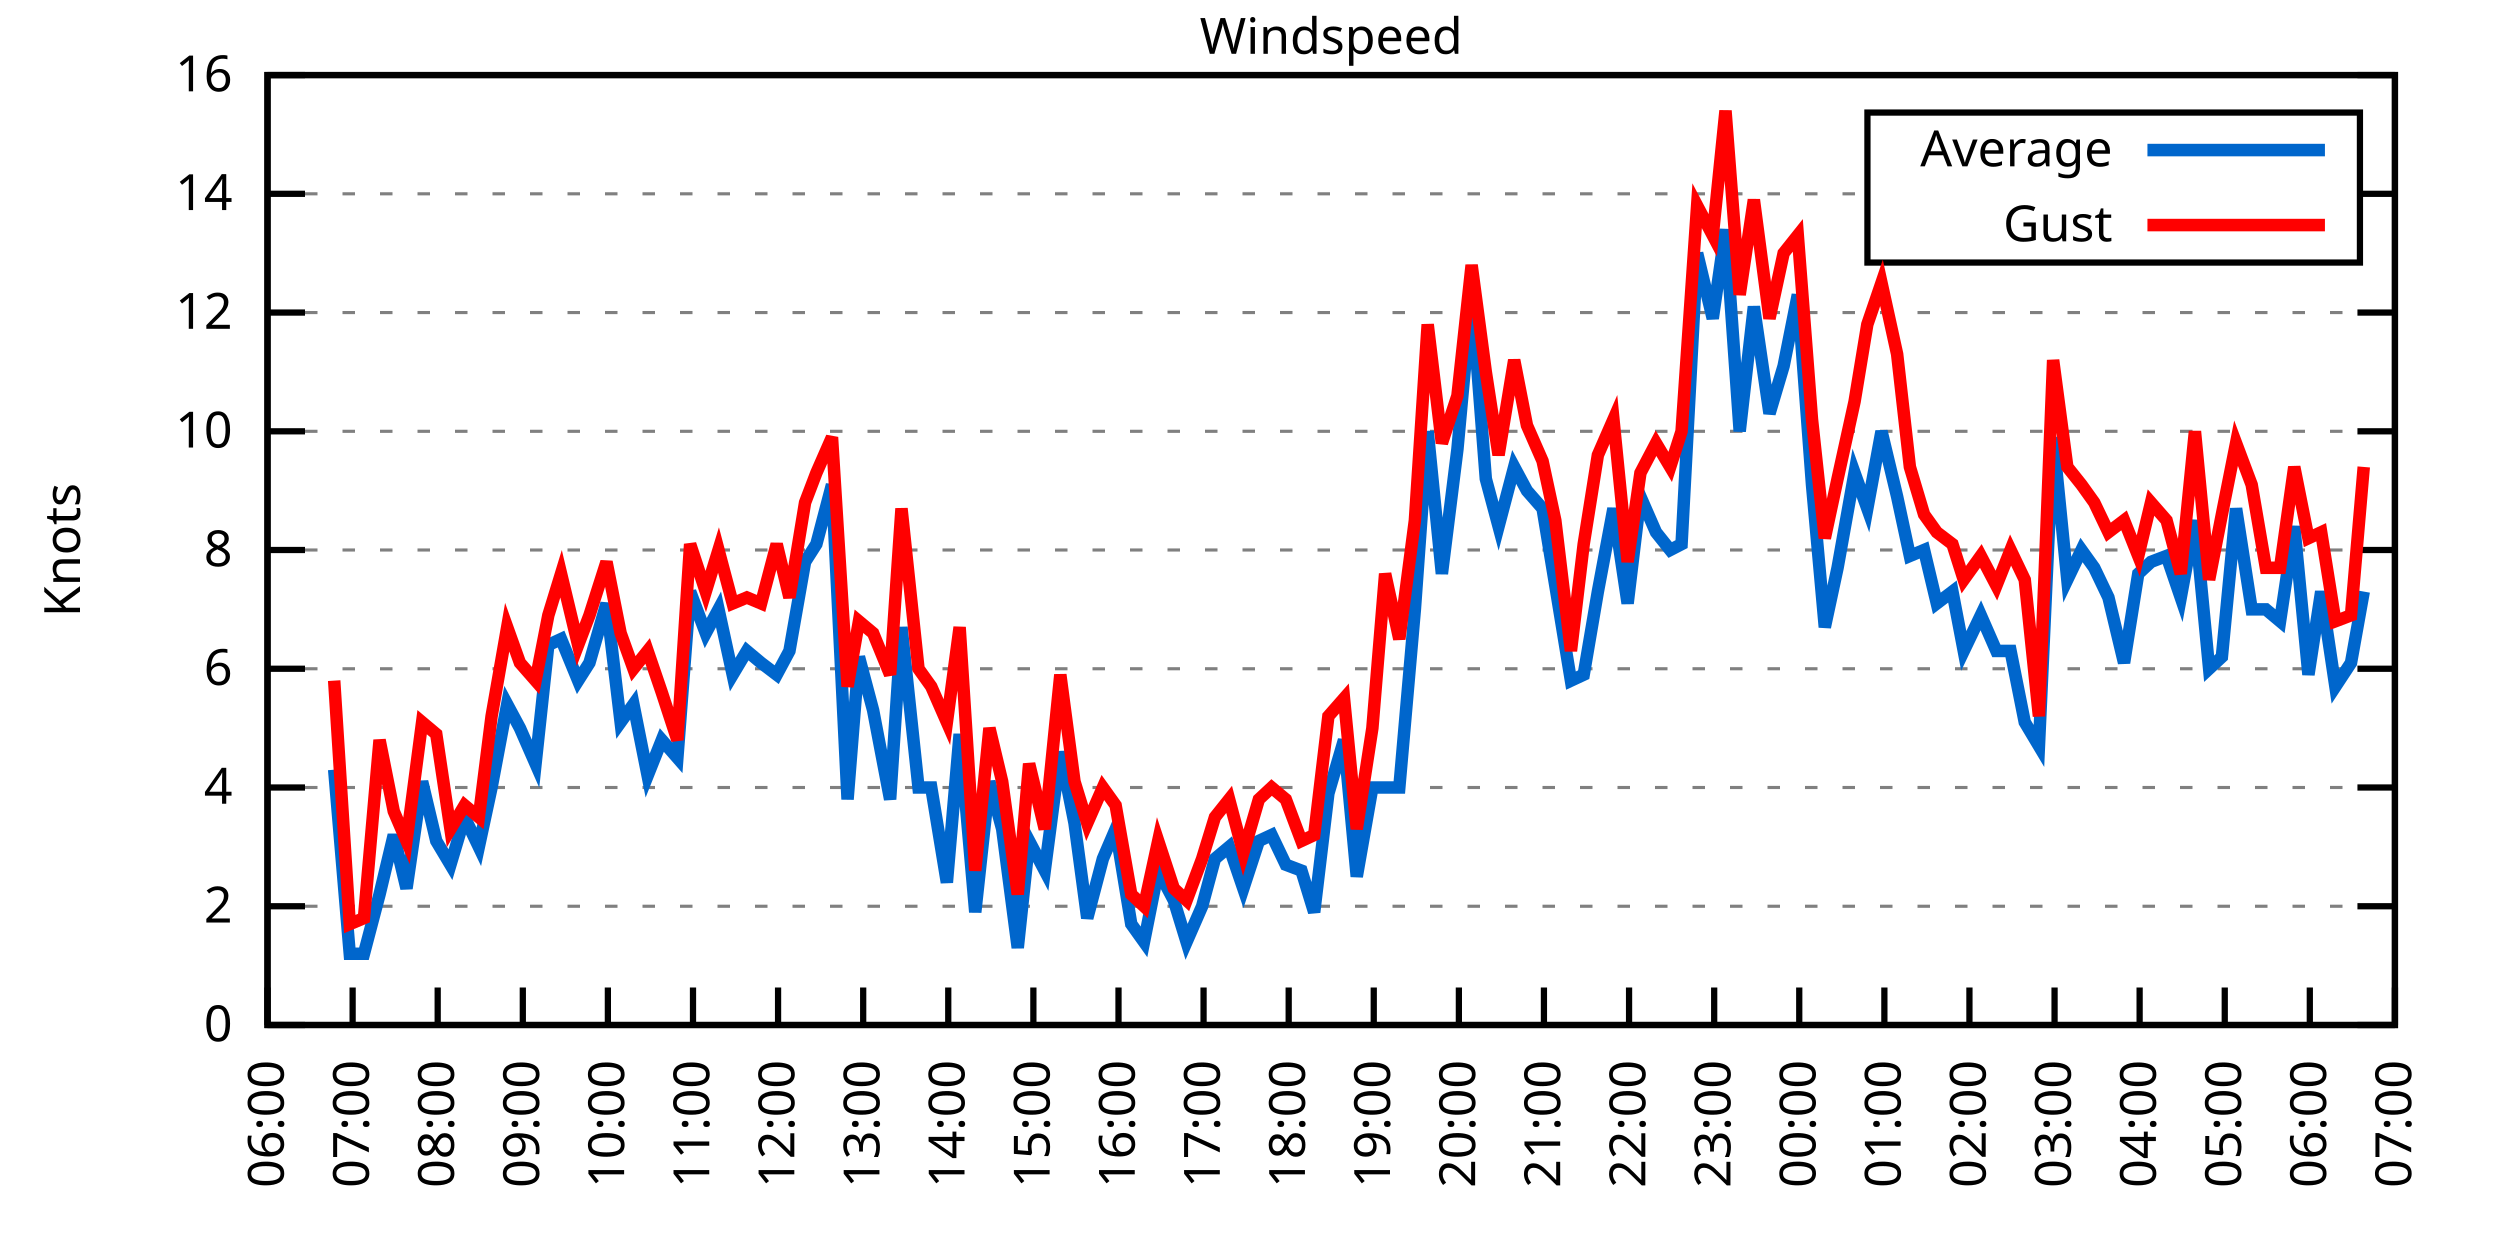
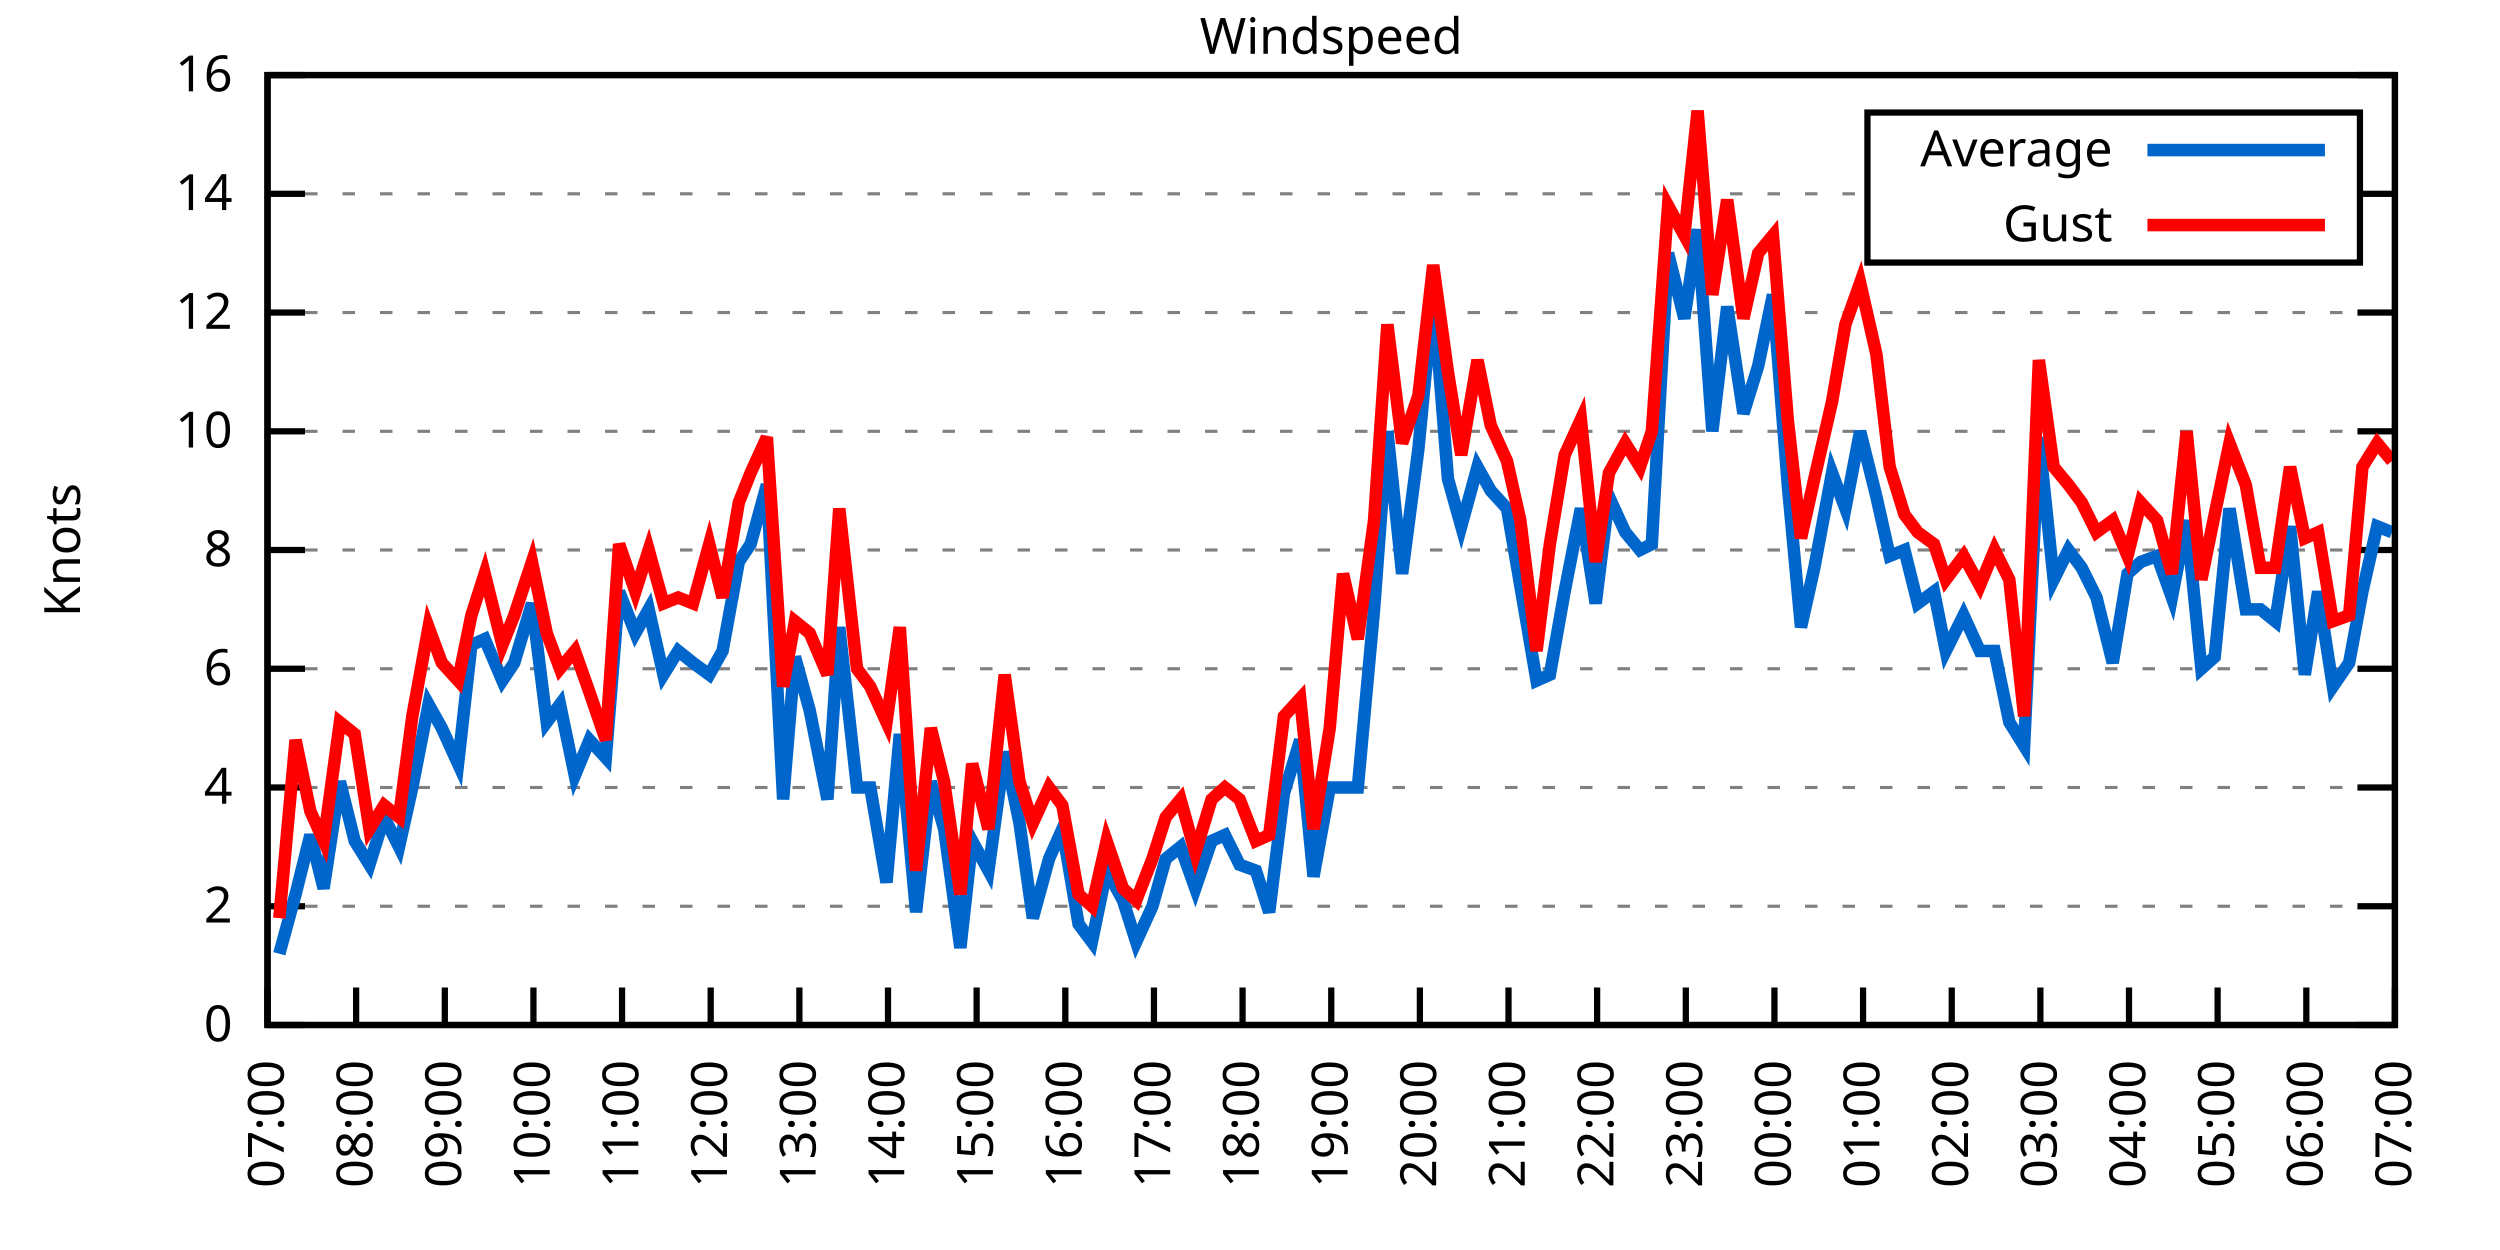
<svg xmlns="http://www.w3.org/2000/svg" xmlns:xlink="http://www.w3.org/1999/xlink" width="400" height="200" viewBox="0 0 400 200">
  <g id="gnuplot_canvas">
    <rect x="0" y="0" width="400" height="200" fill="none" />
    <defs>
      <circle id="gpDot" r="0.5" stroke-width="0.5" stroke="currentColor" />
      <path id="gpPt0" stroke-width="0.333" stroke="currentColor" d="M-1,0 h2 M0,-1 v2" />
      <path id="gpPt1" stroke-width="0.333" stroke="currentColor" d="M-1,-1 L1,1 M1,-1 L-1,1" />
      <path id="gpPt2" stroke-width="0.333" stroke="currentColor" d="M-1,0 L1,0 M0,-1 L0,1 M-1,-1 L1,1 M-1,1 L1,-1" />
      <rect id="gpPt3" stroke-width="0.333" stroke="currentColor" x="-1" y="-1" width="2" height="2" />
      <rect id="gpPt4" stroke-width="0.333" stroke="currentColor" fill="currentColor" x="-1" y="-1" width="2" height="2" />
      <circle id="gpPt5" stroke-width="0.333" stroke="currentColor" cx="0" cy="0" r="1" />
      <use xlink:href="#gpPt5" id="gpPt6" fill="currentColor" stroke="none" />
      <path id="gpPt7" stroke-width="0.333" stroke="currentColor" d="M0,-1.33 L-1.33,0.67 L1.33,0.67 z" />
      <use xlink:href="#gpPt7" id="gpPt8" fill="currentColor" stroke="none" />
      <use xlink:href="#gpPt7" id="gpPt9" stroke="currentColor" transform="rotate(180)" />
      <use xlink:href="#gpPt9" id="gpPt10" fill="currentColor" stroke="none" />
      <use xlink:href="#gpPt3" id="gpPt11" stroke="currentColor" transform="rotate(45)" />
      <use xlink:href="#gpPt11" id="gpPt12" fill="currentColor" stroke="none" />
      <path id="gpPt13" stroke-width="0.333" stroke="currentColor" d="M0,1.330 L1.265,0.411 L0.782,-1.067 L-0.782,-1.076 L-1.265,0.411 z" />
      <use xlink:href="#gpPt13" id="gpPt14" fill="currentColor" stroke="none" />
      <filter id="textbox" filterUnits="objectBoundingBox" x="0" y="0" height="1" width="1">
        <feFlood flood-color="white" flood-opacity="1" result="bgnd" />
        <feComposite in="SourceGraphic" in2="bgnd" operator="atop" />
      </filter>
      <filter id="greybox" filterUnits="objectBoundingBox" x="0" y="0" height="1" width="1">
        <feFlood flood-color="lightgrey" flood-opacity="1" result="grey" />
        <feComposite in="SourceGraphic" in2="grey" operator="atop" />
      </filter>
    </defs>
    <g fill="none" color="white" stroke="currentColor" stroke-width="1.00" stroke-linecap="butt" stroke-linejoin="miter">
</g>
    <g fill="none" color="black" stroke="currentColor" stroke-width="1.00" stroke-linecap="butt" stroke-linejoin="miter">
      <g stroke="none" shape-rendering="crispEdges">
        <polygon fill="rgb(255, 255, 255)" points="42.80,164.00 383.18,164.00 383.18,12.02 42.80,12.02 " />
      </g>
    </g>
    <g fill="none" color="black" stroke="currentColor" stroke-width="1.00" stroke-linecap="butt" stroke-linejoin="miter">
</g>
    <g fill="none" color="black" stroke="black" stroke-width="0.50" stroke-linecap="butt" stroke-linejoin="miter">
</g>
    <g fill="none" color="gray" stroke="currentColor" stroke-width="0.50" stroke-linecap="butt" stroke-linejoin="miter">
      <path stroke="gray" stroke-dasharray="2,4" class="gridline" d="M42.80,164.00 L383.19,164.00  " />
    </g>
    <g fill="none" color="gray" stroke="gray" stroke-width="1.00" stroke-linecap="butt" stroke-linejoin="miter">
</g>
    <g fill="none" color="black" stroke="currentColor" stroke-width="1.00" stroke-linecap="butt" stroke-linejoin="miter">
      <path stroke="black" d="M42.80,164.00 L48.80,164.00 M383.19,164.00 L377.19,164.00  " />
      <g transform="translate(37.20,166.60)" stroke="none" fill="black" font-family="Sans" font-size="8.00" text-anchor="end">
        <text>
          <tspan font-family="Sans"> 0</tspan>
        </text>
      </g>
    </g>
    <g fill="none" color="black" stroke="currentColor" stroke-width="1.00" stroke-linecap="butt" stroke-linejoin="miter">
</g>
    <g fill="none" color="black" stroke="black" stroke-width="0.50" stroke-linecap="butt" stroke-linejoin="miter">
</g>
    <g fill="none" color="gray" stroke="currentColor" stroke-width="0.50" stroke-linecap="butt" stroke-linejoin="miter">
      <path stroke="gray" stroke-dasharray="2,4" class="gridline" d="M42.80,145.00 L383.19,145.00  " />
    </g>
    <g fill="none" color="gray" stroke="gray" stroke-width="1.00" stroke-linecap="butt" stroke-linejoin="miter">
</g>
    <g fill="none" color="black" stroke="currentColor" stroke-width="1.00" stroke-linecap="butt" stroke-linejoin="miter">
      <path stroke="black" d="M42.80,145.00 L48.80,145.00 M383.19,145.00 L377.19,145.00  " />
      <g transform="translate(37.20,147.60)" stroke="none" fill="black" font-family="Sans" font-size="8.00" text-anchor="end">
        <text>
          <tspan font-family="Sans"> 2</tspan>
        </text>
      </g>
    </g>
    <g fill="none" color="black" stroke="currentColor" stroke-width="1.00" stroke-linecap="butt" stroke-linejoin="miter">
</g>
    <g fill="none" color="black" stroke="black" stroke-width="0.50" stroke-linecap="butt" stroke-linejoin="miter">
</g>
    <g fill="none" color="gray" stroke="currentColor" stroke-width="0.50" stroke-linecap="butt" stroke-linejoin="miter">
      <path stroke="gray" stroke-dasharray="2,4" class="gridline" d="M42.80,126.00 L383.19,126.00  " />
    </g>
    <g fill="none" color="gray" stroke="gray" stroke-width="1.00" stroke-linecap="butt" stroke-linejoin="miter">
</g>
    <g fill="none" color="black" stroke="currentColor" stroke-width="1.00" stroke-linecap="butt" stroke-linejoin="miter">
      <path stroke="black" d="M42.80,126.00 L48.80,126.00 M383.19,126.00 L377.19,126.00  " />
      <g transform="translate(37.20,128.60)" stroke="none" fill="black" font-family="Sans" font-size="8.00" text-anchor="end">
        <text>
          <tspan font-family="Sans"> 4</tspan>
        </text>
      </g>
    </g>
    <g fill="none" color="black" stroke="currentColor" stroke-width="1.00" stroke-linecap="butt" stroke-linejoin="miter">
</g>
    <g fill="none" color="black" stroke="black" stroke-width="0.50" stroke-linecap="butt" stroke-linejoin="miter">
</g>
    <g fill="none" color="gray" stroke="currentColor" stroke-width="0.50" stroke-linecap="butt" stroke-linejoin="miter">
      <path stroke="gray" stroke-dasharray="2,4" class="gridline" d="M42.80,107.00 L383.19,107.00  " />
    </g>
    <g fill="none" color="gray" stroke="gray" stroke-width="1.00" stroke-linecap="butt" stroke-linejoin="miter">
</g>
    <g fill="none" color="black" stroke="currentColor" stroke-width="1.00" stroke-linecap="butt" stroke-linejoin="miter">
      <path stroke="black" d="M42.80,107.00 L48.80,107.00 M383.19,107.00 L377.19,107.00  " />
      <g transform="translate(37.20,109.60)" stroke="none" fill="black" font-family="Sans" font-size="8.00" text-anchor="end">
        <text>
          <tspan font-family="Sans"> 6</tspan>
        </text>
      </g>
    </g>
    <g fill="none" color="black" stroke="currentColor" stroke-width="1.00" stroke-linecap="butt" stroke-linejoin="miter">
</g>
    <g fill="none" color="black" stroke="black" stroke-width="0.50" stroke-linecap="butt" stroke-linejoin="miter">
</g>
    <g fill="none" color="gray" stroke="currentColor" stroke-width="0.50" stroke-linecap="butt" stroke-linejoin="miter">
      <path stroke="gray" stroke-dasharray="2,4" class="gridline" d="M42.80,88.00 L383.19,88.00  " />
    </g>
    <g fill="none" color="gray" stroke="gray" stroke-width="1.00" stroke-linecap="butt" stroke-linejoin="miter">
</g>
    <g fill="none" color="black" stroke="currentColor" stroke-width="1.00" stroke-linecap="butt" stroke-linejoin="miter">
      <path stroke="black" d="M42.80,88.00 L48.80,88.00 M383.19,88.00 L377.19,88.00  " />
      <g transform="translate(37.20,90.60)" stroke="none" fill="black" font-family="Sans" font-size="8.00" text-anchor="end">
        <text>
          <tspan font-family="Sans"> 8</tspan>
        </text>
      </g>
    </g>
    <g fill="none" color="black" stroke="currentColor" stroke-width="1.00" stroke-linecap="butt" stroke-linejoin="miter">
</g>
    <g fill="none" color="black" stroke="black" stroke-width="0.50" stroke-linecap="butt" stroke-linejoin="miter">
</g>
    <g fill="none" color="gray" stroke="currentColor" stroke-width="0.50" stroke-linecap="butt" stroke-linejoin="miter">
      <path stroke="gray" stroke-dasharray="2,4" class="gridline" d="M42.80,69.01 L383.19,69.01  " />
    </g>
    <g fill="none" color="gray" stroke="gray" stroke-width="1.00" stroke-linecap="butt" stroke-linejoin="miter">
</g>
    <g fill="none" color="black" stroke="currentColor" stroke-width="1.00" stroke-linecap="butt" stroke-linejoin="miter">
      <path stroke="black" d="M42.80,69.01 L48.80,69.01 M383.19,69.01 L377.19,69.01  " />
      <g transform="translate(37.20,71.61)" stroke="none" fill="black" font-family="Sans" font-size="8.00" text-anchor="end">
        <text>
          <tspan font-family="Sans"> 10</tspan>
        </text>
      </g>
    </g>
    <g fill="none" color="black" stroke="currentColor" stroke-width="1.00" stroke-linecap="butt" stroke-linejoin="miter">
</g>
    <g fill="none" color="black" stroke="black" stroke-width="0.50" stroke-linecap="butt" stroke-linejoin="miter">
</g>
    <g fill="none" color="gray" stroke="currentColor" stroke-width="0.50" stroke-linecap="butt" stroke-linejoin="miter">
      <path stroke="gray" stroke-dasharray="2,4" class="gridline" d="M42.80,50.01 L383.19,50.01  " />
    </g>
    <g fill="none" color="gray" stroke="gray" stroke-width="1.00" stroke-linecap="butt" stroke-linejoin="miter">
</g>
    <g fill="none" color="black" stroke="currentColor" stroke-width="1.00" stroke-linecap="butt" stroke-linejoin="miter">
      <path stroke="black" d="M42.80,50.01 L48.80,50.01 M383.19,50.01 L377.19,50.01  " />
      <g transform="translate(37.20,52.61)" stroke="none" fill="black" font-family="Sans" font-size="8.00" text-anchor="end">
        <text>
          <tspan font-family="Sans"> 12</tspan>
        </text>
      </g>
    </g>
    <g fill="none" color="black" stroke="currentColor" stroke-width="1.00" stroke-linecap="butt" stroke-linejoin="miter">
</g>
    <g fill="none" color="black" stroke="black" stroke-width="0.50" stroke-linecap="butt" stroke-linejoin="miter">
</g>
    <g fill="none" color="gray" stroke="currentColor" stroke-width="0.50" stroke-linecap="butt" stroke-linejoin="miter">
      <path stroke="gray" stroke-dasharray="2,4" class="gridline" d="M42.80,31.01 L298.79,31.01 M377.59,31.01 L383.19,31.01  " />
    </g>
    <g fill="none" color="gray" stroke="gray" stroke-width="1.00" stroke-linecap="butt" stroke-linejoin="miter">
</g>
    <g fill="none" color="black" stroke="currentColor" stroke-width="1.00" stroke-linecap="butt" stroke-linejoin="miter">
      <path stroke="black" d="M42.80,31.01 L48.80,31.01 M383.19,31.01 L377.19,31.01  " />
      <g transform="translate(37.20,33.61)" stroke="none" fill="black" font-family="Sans" font-size="8.00" text-anchor="end">
        <text>
          <tspan font-family="Sans"> 14</tspan>
        </text>
      </g>
    </g>
    <g fill="none" color="black" stroke="currentColor" stroke-width="1.00" stroke-linecap="butt" stroke-linejoin="miter">
</g>
    <g fill="none" color="black" stroke="black" stroke-width="0.50" stroke-linecap="butt" stroke-linejoin="miter">
</g>
    <g fill="none" color="gray" stroke="currentColor" stroke-width="0.50" stroke-linecap="butt" stroke-linejoin="miter">
      <path stroke="gray" stroke-dasharray="2,4" class="gridline" d="M42.80,12.01 L383.19,12.01  " />
    </g>
    <g fill="none" color="gray" stroke="gray" stroke-width="1.00" stroke-linecap="butt" stroke-linejoin="miter">
</g>
    <g fill="none" color="black" stroke="currentColor" stroke-width="1.00" stroke-linecap="butt" stroke-linejoin="miter">
      <path stroke="black" d="M42.80,12.01 L48.80,12.01 M383.19,12.01 L377.19,12.01  " />
      <g transform="translate(37.20,14.61)" stroke="none" fill="black" font-family="Sans" font-size="8.00" text-anchor="end">
        <text>
          <tspan font-family="Sans"> 16</tspan>
        </text>
      </g>
    </g>
    <g fill="none" color="black" stroke="currentColor" stroke-width="1.00" stroke-linecap="butt" stroke-linejoin="miter">
      <path stroke="black" d="M42.80,164.00 L42.80,158.00  " />
      <g transform="translate(45.40,169.60) rotate(270.00)" stroke="none" fill="black" font-family="Sans" font-size="8.00" text-anchor="end">
        <text>
-           <tspan font-family="Sans">06:00</tspan>
-         </text>
-       </g>
-     </g>
-     <g fill="none" color="black" stroke="currentColor" stroke-width="1.00" stroke-linecap="butt" stroke-linejoin="miter">
-       <path stroke="black" d="M56.42,164.00 L56.42,158.00  " />
-       <g transform="translate(59.02,169.60) rotate(270.00)" stroke="none" fill="black" font-family="Sans" font-size="8.00" text-anchor="end">
-         <text>
          <tspan font-family="Sans">07:00</tspan>
        </text>
      </g>
    </g>
    <g fill="none" color="black" stroke="currentColor" stroke-width="1.00" stroke-linecap="butt" stroke-linejoin="miter">
-       <path stroke="black" d="M70.03,164.00 L70.03,158.00  " />
-       <g transform="translate(72.63,169.60) rotate(270.00)" stroke="none" fill="black" font-family="Sans" font-size="8.00" text-anchor="end">
+       <path stroke="black" d="M56.98,164.00 L56.98,158.00  " />
+       <g transform="translate(59.58,169.60) rotate(270.00)" stroke="none" fill="black" font-family="Sans" font-size="8.00" text-anchor="end">
        <text>
          <tspan font-family="Sans">08:00</tspan>
        </text>
      </g>
    </g>
    <g fill="none" color="black" stroke="currentColor" stroke-width="1.00" stroke-linecap="butt" stroke-linejoin="miter">
-       <path stroke="black" d="M83.65,164.00 L83.65,158.00  " />
-       <g transform="translate(86.25,169.60) rotate(270.00)" stroke="none" fill="black" font-family="Sans" font-size="8.00" text-anchor="end">
+       <path stroke="black" d="M71.17,164.00 L71.17,158.00  " />
+       <g transform="translate(73.77,169.60) rotate(270.00)" stroke="none" fill="black" font-family="Sans" font-size="8.00" text-anchor="end">
        <text>
          <tspan font-family="Sans">09:00</tspan>
        </text>
      </g>
    </g>
    <g fill="none" color="black" stroke="currentColor" stroke-width="1.00" stroke-linecap="butt" stroke-linejoin="miter">
-       <path stroke="black" d="M97.26,164.00 L97.26,158.00  " />
-       <g transform="translate(99.86,169.60) rotate(270.00)" stroke="none" fill="black" font-family="Sans" font-size="8.00" text-anchor="end">
+       <path stroke="black" d="M85.35,164.00 L85.35,158.00  " />
+       <g transform="translate(87.95,169.60) rotate(270.00)" stroke="none" fill="black" font-family="Sans" font-size="8.00" text-anchor="end">
        <text>
          <tspan font-family="Sans">10:00</tspan>
        </text>
      </g>
    </g>
    <g fill="none" color="black" stroke="currentColor" stroke-width="1.00" stroke-linecap="butt" stroke-linejoin="miter">
-       <path stroke="black" d="M110.88,164.00 L110.88,158.00  " />
-       <g transform="translate(113.48,169.60) rotate(270.00)" stroke="none" fill="black" font-family="Sans" font-size="8.00" text-anchor="end">
+       <path stroke="black" d="M99.53,164.00 L99.53,158.00  " />
+       <g transform="translate(102.13,169.60) rotate(270.00)" stroke="none" fill="black" font-family="Sans" font-size="8.00" text-anchor="end">
        <text>
          <tspan font-family="Sans">11:00</tspan>
        </text>
      </g>
    </g>
    <g fill="none" color="black" stroke="currentColor" stroke-width="1.00" stroke-linecap="butt" stroke-linejoin="miter">
-       <path stroke="black" d="M124.49,164.00 L124.49,158.00  " />
-       <g transform="translate(127.09,169.60) rotate(270.00)" stroke="none" fill="black" font-family="Sans" font-size="8.00" text-anchor="end">
+       <path stroke="black" d="M113.71,164.00 L113.71,158.00  " />
+       <g transform="translate(116.31,169.60) rotate(270.00)" stroke="none" fill="black" font-family="Sans" font-size="8.00" text-anchor="end">
        <text>
          <tspan font-family="Sans">12:00</tspan>
        </text>
      </g>
    </g>
    <g fill="none" color="black" stroke="currentColor" stroke-width="1.00" stroke-linecap="butt" stroke-linejoin="miter">
-       <path stroke="black" d="M138.11,164.00 L138.11,158.00  " />
-       <g transform="translate(140.71,169.60) rotate(270.00)" stroke="none" fill="black" font-family="Sans" font-size="8.00" text-anchor="end">
+       <path stroke="black" d="M127.90,164.00 L127.90,158.00  " />
+       <g transform="translate(130.50,169.60) rotate(270.00)" stroke="none" fill="black" font-family="Sans" font-size="8.00" text-anchor="end">
        <text>
          <tspan font-family="Sans">13:00</tspan>
        </text>
      </g>
    </g>
    <g fill="none" color="black" stroke="currentColor" stroke-width="1.00" stroke-linecap="butt" stroke-linejoin="miter">
-       <path stroke="black" d="M151.72,164.00 L151.72,158.00  " />
-       <g transform="translate(154.32,169.60) rotate(270.00)" stroke="none" fill="black" font-family="Sans" font-size="8.00" text-anchor="end">
+       <path stroke="black" d="M142.08,164.00 L142.08,158.00  " />
+       <g transform="translate(144.68,169.60) rotate(270.00)" stroke="none" fill="black" font-family="Sans" font-size="8.00" text-anchor="end">
        <text>
          <tspan font-family="Sans">14:00</tspan>
        </text>
      </g>
    </g>
    <g fill="none" color="black" stroke="currentColor" stroke-width="1.00" stroke-linecap="butt" stroke-linejoin="miter">
-       <path stroke="black" d="M165.34,164.00 L165.34,158.00  " />
-       <g transform="translate(167.94,169.60) rotate(270.00)" stroke="none" fill="black" font-family="Sans" font-size="8.00" text-anchor="end">
+       <path stroke="black" d="M156.26,164.00 L156.26,158.00  " />
+       <g transform="translate(158.86,169.60) rotate(270.00)" stroke="none" fill="black" font-family="Sans" font-size="8.00" text-anchor="end">
        <text>
          <tspan font-family="Sans">15:00</tspan>
        </text>
      </g>
    </g>
    <g fill="none" color="black" stroke="currentColor" stroke-width="1.00" stroke-linecap="butt" stroke-linejoin="miter">
-       <path stroke="black" d="M178.96,164.00 L178.96,158.00  " />
-       <g transform="translate(181.56,169.60) rotate(270.00)" stroke="none" fill="black" font-family="Sans" font-size="8.00" text-anchor="end">
+       <path stroke="black" d="M170.45,164.00 L170.45,158.00  " />
+       <g transform="translate(173.05,169.60) rotate(270.00)" stroke="none" fill="black" font-family="Sans" font-size="8.00" text-anchor="end">
        <text>
          <tspan font-family="Sans">16:00</tspan>
        </text>
      </g>
    </g>
    <g fill="none" color="black" stroke="currentColor" stroke-width="1.00" stroke-linecap="butt" stroke-linejoin="miter">
-       <path stroke="black" d="M192.57,164.00 L192.57,158.00  " />
-       <g transform="translate(195.17,169.60) rotate(270.00)" stroke="none" fill="black" font-family="Sans" font-size="8.00" text-anchor="end">
+       <path stroke="black" d="M184.63,164.00 L184.63,158.00  " />
+       <g transform="translate(187.23,169.60) rotate(270.00)" stroke="none" fill="black" font-family="Sans" font-size="8.00" text-anchor="end">
        <text>
          <tspan font-family="Sans">17:00</tspan>
        </text>
      </g>
    </g>
    <g fill="none" color="black" stroke="currentColor" stroke-width="1.00" stroke-linecap="butt" stroke-linejoin="miter">
-       <path stroke="black" d="M206.19,164.00 L206.19,158.00  " />
-       <g transform="translate(208.79,169.60) rotate(270.00)" stroke="none" fill="black" font-family="Sans" font-size="8.00" text-anchor="end">
+       <path stroke="black" d="M198.81,164.00 L198.81,158.00  " />
+       <g transform="translate(201.41,169.60) rotate(270.00)" stroke="none" fill="black" font-family="Sans" font-size="8.00" text-anchor="end">
        <text>
          <tspan font-family="Sans">18:00</tspan>
        </text>
      </g>
    </g>
    <g fill="none" color="black" stroke="currentColor" stroke-width="1.00" stroke-linecap="butt" stroke-linejoin="miter">
-       <path stroke="black" d="M219.80,164.00 L219.80,158.00  " />
-       <g transform="translate(222.40,169.60) rotate(270.00)" stroke="none" fill="black" font-family="Sans" font-size="8.00" text-anchor="end">
+       <path stroke="black" d="M213.00,164.00 L213.00,158.00  " />
+       <g transform="translate(215.60,169.60) rotate(270.00)" stroke="none" fill="black" font-family="Sans" font-size="8.00" text-anchor="end">
        <text>
          <tspan font-family="Sans">19:00</tspan>
        </text>
      </g>
    </g>
    <g fill="none" color="black" stroke="currentColor" stroke-width="1.00" stroke-linecap="butt" stroke-linejoin="miter">
-       <path stroke="black" d="M233.42,164.00 L233.42,158.00  " />
-       <g transform="translate(236.02,169.60) rotate(270.00)" stroke="none" fill="black" font-family="Sans" font-size="8.00" text-anchor="end">
+       <path stroke="black" d="M227.18,164.00 L227.18,158.00  " />
+       <g transform="translate(229.78,169.60) rotate(270.00)" stroke="none" fill="black" font-family="Sans" font-size="8.00" text-anchor="end">
        <text>
          <tspan font-family="Sans">20:00</tspan>
        </text>
      </g>
    </g>
    <g fill="none" color="black" stroke="currentColor" stroke-width="1.00" stroke-linecap="butt" stroke-linejoin="miter">
-       <path stroke="black" d="M247.03,164.00 L247.03,158.00  " />
-       <g transform="translate(249.63,169.60) rotate(270.00)" stroke="none" fill="black" font-family="Sans" font-size="8.00" text-anchor="end">
+       <path stroke="black" d="M241.36,164.00 L241.36,158.00  " />
+       <g transform="translate(243.96,169.60) rotate(270.00)" stroke="none" fill="black" font-family="Sans" font-size="8.00" text-anchor="end">
        <text>
          <tspan font-family="Sans">21:00</tspan>
        </text>
      </g>
    </g>
    <g fill="none" color="black" stroke="currentColor" stroke-width="1.00" stroke-linecap="butt" stroke-linejoin="miter">
-       <path stroke="black" d="M260.65,164.00 L260.65,158.00  " />
-       <g transform="translate(263.25,169.60) rotate(270.00)" stroke="none" fill="black" font-family="Sans" font-size="8.00" text-anchor="end">
+       <path stroke="black" d="M255.54,164.00 L255.54,158.00  " />
+       <g transform="translate(258.14,169.60) rotate(270.00)" stroke="none" fill="black" font-family="Sans" font-size="8.00" text-anchor="end">
        <text>
          <tspan font-family="Sans">22:00</tspan>
        </text>
      </g>
    </g>
    <g fill="none" color="black" stroke="currentColor" stroke-width="1.00" stroke-linecap="butt" stroke-linejoin="miter">
-       <path stroke="black" d="M274.27,164.00 L274.27,158.00  " />
-       <g transform="translate(276.87,169.60) rotate(270.00)" stroke="none" fill="black" font-family="Sans" font-size="8.00" text-anchor="end">
+       <path stroke="black" d="M269.73,164.00 L269.73,158.00  " />
+       <g transform="translate(272.33,169.60) rotate(270.00)" stroke="none" fill="black" font-family="Sans" font-size="8.00" text-anchor="end">
        <text>
          <tspan font-family="Sans">23:00</tspan>
        </text>
      </g>
    </g>
    <g fill="none" color="black" stroke="currentColor" stroke-width="1.00" stroke-linecap="butt" stroke-linejoin="miter">
-       <path stroke="black" d="M287.88,164.00 L287.88,158.00  " />
-       <g transform="translate(290.48,169.60) rotate(270.00)" stroke="none" fill="black" font-family="Sans" font-size="8.00" text-anchor="end">
+       <path stroke="black" d="M283.91,164.00 L283.91,158.00  " />
+       <g transform="translate(286.51,169.60) rotate(270.00)" stroke="none" fill="black" font-family="Sans" font-size="8.00" text-anchor="end">
        <text>
          <tspan font-family="Sans">00:00</tspan>
        </text>
      </g>
    </g>
    <g fill="none" color="black" stroke="currentColor" stroke-width="1.00" stroke-linecap="butt" stroke-linejoin="miter">
-       <path stroke="black" d="M301.50,164.00 L301.50,158.00  " />
-       <g transform="translate(304.10,169.60) rotate(270.00)" stroke="none" fill="black" font-family="Sans" font-size="8.00" text-anchor="end">
+       <path stroke="black" d="M298.09,164.00 L298.09,158.00  " />
+       <g transform="translate(300.69,169.60) rotate(270.00)" stroke="none" fill="black" font-family="Sans" font-size="8.00" text-anchor="end">
        <text>
          <tspan font-family="Sans">01:00</tspan>
        </text>
      </g>
    </g>
    <g fill="none" color="black" stroke="currentColor" stroke-width="1.00" stroke-linecap="butt" stroke-linejoin="miter">
-       <path stroke="black" d="M315.11,164.00 L315.11,158.00  " />
-       <g transform="translate(317.71,169.60) rotate(270.00)" stroke="none" fill="black" font-family="Sans" font-size="8.00" text-anchor="end">
+       <path stroke="black" d="M312.28,164.00 L312.28,158.00  " />
+       <g transform="translate(314.88,169.60) rotate(270.00)" stroke="none" fill="black" font-family="Sans" font-size="8.00" text-anchor="end">
        <text>
          <tspan font-family="Sans">02:00</tspan>
        </text>
      </g>
    </g>
    <g fill="none" color="black" stroke="currentColor" stroke-width="1.00" stroke-linecap="butt" stroke-linejoin="miter">
-       <path stroke="black" d="M328.73,164.00 L328.73,158.00  " />
-       <g transform="translate(331.33,169.60) rotate(270.00)" stroke="none" fill="black" font-family="Sans" font-size="8.00" text-anchor="end">
+       <path stroke="black" d="M326.46,164.00 L326.46,158.00  " />
+       <g transform="translate(329.06,169.60) rotate(270.00)" stroke="none" fill="black" font-family="Sans" font-size="8.00" text-anchor="end">
        <text>
          <tspan font-family="Sans">03:00</tspan>
        </text>
      </g>
    </g>
    <g fill="none" color="black" stroke="currentColor" stroke-width="1.00" stroke-linecap="butt" stroke-linejoin="miter">
-       <path stroke="black" d="M342.34,164.00 L342.34,158.00  " />
-       <g transform="translate(344.94,169.60) rotate(270.00)" stroke="none" fill="black" font-family="Sans" font-size="8.00" text-anchor="end">
+       <path stroke="black" d="M340.64,164.00 L340.64,158.00  " />
+       <g transform="translate(343.24,169.60) rotate(270.00)" stroke="none" fill="black" font-family="Sans" font-size="8.00" text-anchor="end">
        <text>
          <tspan font-family="Sans">04:00</tspan>
        </text>
      </g>
    </g>
    <g fill="none" color="black" stroke="currentColor" stroke-width="1.00" stroke-linecap="butt" stroke-linejoin="miter">
-       <path stroke="black" d="M355.96,164.00 L355.96,158.00  " />
-       <g transform="translate(358.56,169.60) rotate(270.00)" stroke="none" fill="black" font-family="Sans" font-size="8.00" text-anchor="end">
+       <path stroke="black" d="M354.82,164.00 L354.82,158.00  " />
+       <g transform="translate(357.42,169.60) rotate(270.00)" stroke="none" fill="black" font-family="Sans" font-size="8.00" text-anchor="end">
        <text>
          <tspan font-family="Sans">05:00</tspan>
        </text>
      </g>
    </g>
    <g fill="none" color="black" stroke="currentColor" stroke-width="1.00" stroke-linecap="butt" stroke-linejoin="miter">
-       <path stroke="black" d="M369.57,164.00 L369.57,158.00  " />
-       <g transform="translate(372.17,169.60) rotate(270.00)" stroke="none" fill="black" font-family="Sans" font-size="8.00" text-anchor="end">
+       <path stroke="black" d="M369.01,164.00 L369.01,158.00  " />
+       <g transform="translate(371.61,169.60) rotate(270.00)" stroke="none" fill="black" font-family="Sans" font-size="8.00" text-anchor="end">
        <text>
          <tspan font-family="Sans">06:00</tspan>
        </text>
      </g>
    </g>
    <g fill="none" color="black" stroke="currentColor" stroke-width="1.00" stroke-linecap="butt" stroke-linejoin="miter">
      <path stroke="black" d="M383.19,164.00 L383.19,158.00  " />
      <g transform="translate(385.79,169.60) rotate(270.00)" stroke="none" fill="black" font-family="Sans" font-size="8.00" text-anchor="end">
        <text>
          <tspan font-family="Sans">07:00</tspan>
        </text>
      </g>
    </g>
    <g fill="none" color="black" stroke="currentColor" stroke-width="1.00" stroke-linecap="butt" stroke-linejoin="miter">
</g>
    <g fill="none" color="black" stroke="currentColor" stroke-width="1.00" stroke-linecap="butt" stroke-linejoin="miter">
      <path stroke="black" d="M42.80,12.01 L42.80,164.00 L383.19,164.00 L383.19,12.01 L42.80,12.01 Z  " />
    </g>
    <g fill="none" color="black" stroke="currentColor" stroke-width="1.00" stroke-linecap="butt" stroke-linejoin="miter">
</g>
    <g fill="none" color="black" stroke="currentColor" stroke-width="1.00" stroke-linecap="butt" stroke-linejoin="miter">
      <path stroke="black" d="M298.79,42.01 L298.79,18.01 L377.59,18.01 L377.59,42.01 L298.79,42.01 Z  " />
    </g>
    <g id="Windspeed_plot_1">
      <g fill="none" color="white" stroke="black" stroke-width="2.00" stroke-linecap="butt" stroke-linejoin="miter">
</g>
      <g fill="none" color="black" stroke="currentColor" stroke-width="2.00" stroke-linecap="butt" stroke-linejoin="miter">
        <g transform="translate(337.99,26.61)" stroke="none" fill="black" font-family="Sans" font-size="8.00" text-anchor="end">
          <text>
            <tspan font-family="Sans">Average</tspan>
          </text>
        </g>
      </g>
      <g fill="none" color="black" stroke="currentColor" stroke-width="2.00" stroke-linecap="butt" stroke-linejoin="miter">
-         <path stroke="rgb(  0, 102, 204)" d="M343.59,24.01 L371.99,24.01 M53.47,123.15 L55.96,152.60 L58.23,152.60 L60.73,143.10 L63.00,133.60 L65.04,142.15   L67.54,125.05 L69.80,134.55 L72.07,138.35 L74.34,130.75 L76.61,135.50 L78.65,126.00 L81.15,112.70 L83.19,116.50   L85.69,122.20 L87.73,103.20 L89.77,102.25 L92.50,108.90 L94.31,106.05 L97.04,96.55 L99.30,115.55 L101.35,112.70   L103.62,124.10 L105.89,118.40 L108.38,121.25 L110.42,94.65 L112.92,101.30 L114.96,97.50 L117.23,107.95 L119.50,104.15   L121.77,106.05 L124.27,107.95 L126.31,104.15 L128.81,89.90 L130.62,87.06 L133.12,77.56 L135.61,127.90 L137.43,105.10   L139.70,113.65 L142.42,127.90 L144.24,100.35 L146.96,126.00 L149.00,126.00 L151.50,141.20 L153.54,117.45 L156.04,145.95   L158.31,125.05 L160.35,132.65 L162.84,151.65 L164.66,134.55 L167.16,139.30 L169.65,120.30 L171.92,131.70 L173.96,146.90   L176.46,137.40 L178.50,132.65 L181.00,147.85 L183.04,150.70 L185.31,139.30 L187.81,144.05 L189.85,150.70 L192.34,145.00   L194.39,137.40 L196.66,135.50 L198.93,142.15 L201.42,134.55 L203.46,133.60 L205.73,138.35 L208.23,139.30 L210.27,145.95   L212.54,126.95 L215.04,118.40 L217.08,140.25 L219.58,126.00 L221.62,126.00 L223.89,126.00 L226.38,97.50 L228.43,69.01   L230.70,91.80 L233.19,71.86 L235.46,47.16 L237.73,76.61 L239.77,84.21 L242.27,74.71 L244.31,78.51 L246.81,81.36   L248.85,93.70 L251.35,108.90 L253.39,107.95 L255.66,94.65 L258.15,81.36 L260.42,96.55 L262.47,79.46 L264.96,85.16   L267.23,88.00 L269.05,87.06 L271.54,40.51 L274.04,50.96 L276.08,36.71 L278.35,69.01 L280.62,49.06 L283.12,66.16   L285.38,58.56 L287.65,47.16 L289.92,77.56 L291.97,100.35 L294.01,90.85 L296.73,75.66 L298.77,81.36 L301.04,69.01   L303.54,79.46 L305.58,88.95 L307.85,88.00 L309.89,96.55 L312.39,94.65 L314.20,104.15 L316.93,98.45 L319.42,104.15   L321.69,104.15 L323.96,115.55 L326.23,119.35 L328.50,69.96 L330.77,92.75 L333.04,88.00 L335.08,90.85 L337.35,95.60   L339.85,106.05 L342.12,91.80 L344.16,89.90 L346.65,88.95 L348.92,95.60 L351.19,83.26 L353.46,107.00 L355.50,105.10   L357.77,81.36 L360.27,97.50 L362.54,97.50 L364.81,99.40 L367.08,84.21 L369.35,107.95 L371.39,94.65 L373.66,109.85   L376.16,106.05 L378.20,94.65  " />
+         <path stroke="rgb(  0, 102, 204)" d="M343.59,24.01 L371.99,24.01 M44.69,152.60 L47.29,143.10 L49.66,133.60 L51.78,142.15 L54.38,125.05 L56.75,134.55   L59.11,138.35 L61.47,130.75 L63.84,135.50 L65.97,126.00 L68.57,112.70 L70.69,116.50 L73.29,122.20 L75.42,103.20   L77.55,102.25 L80.38,108.90 L82.28,106.05 L85.11,96.55 L87.48,115.55 L89.60,112.70 L91.97,124.10 L94.33,118.40   L96.93,121.25 L99.06,94.65 L101.66,101.30 L103.79,97.50 L106.15,107.95 L108.51,104.15 L110.88,106.05 L113.48,107.95   L115.61,104.15 L118.21,89.90 L120.10,87.06 L122.70,77.56 L125.30,127.90 L127.19,105.10 L129.55,113.65 L132.39,127.90   L134.28,100.35 L137.12,126.00 L139.24,126.00 L141.84,141.20 L143.97,117.45 L146.57,145.95 L148.94,125.05 L151.06,132.65   L153.66,151.65 L155.55,134.55 L158.15,139.30 L160.75,120.30 L163.12,131.70 L165.25,146.90 L167.85,137.40 L169.97,132.65   L172.57,147.85 L174.70,150.70 L177.06,139.30 L179.67,144.05 L181.79,150.70 L184.39,145.00 L186.52,137.40 L188.88,135.50   L191.25,142.15 L193.85,134.55 L195.98,133.60 L198.34,138.35 L200.94,139.30 L203.07,145.95 L205.43,126.95 L208.03,118.40   L210.16,140.25 L212.76,126.00 L214.89,126.00 L217.25,126.00 L219.85,97.50 L221.98,69.01 L224.34,91.80 L226.94,71.86   L229.31,47.16 L231.67,76.61 L233.80,84.21 L236.40,74.71 L238.52,78.51 L241.12,81.36 L243.25,93.70 L245.85,108.90   L247.98,107.95 L250.34,94.65 L252.94,81.36 L255.31,96.55 L257.43,79.46 L260.04,85.16 L262.40,88.00 L264.29,87.06   L266.89,40.51 L269.49,50.96 L271.62,36.71 L273.98,69.01 L276.35,49.06 L278.95,66.16 L281.31,58.56 L283.67,47.16   L286.04,77.56 L288.16,100.35 L290.29,90.85 L293.13,75.66 L295.26,81.36 L297.62,69.01 L300.22,79.46 L302.35,88.95   L304.71,88.00 L306.84,96.55 L309.44,94.65 L311.33,104.15 L314.17,98.45 L316.77,104.15 L319.13,104.15 L321.49,115.55   L323.86,119.35 L326.22,69.96 L328.59,92.75 L330.95,88.00 L333.08,90.85 L335.44,95.60 L338.04,106.05 L340.40,91.80   L342.53,89.90 L345.13,88.95 L347.50,95.60 L349.86,83.26 L352.22,107.00 L354.35,105.10 L356.72,81.36 L359.32,97.50   L361.68,97.50 L364.04,99.40 L366.41,84.21 L368.77,107.95 L370.90,94.65 L373.26,109.85 L375.86,106.05 L377.99,94.65   L380.35,84.21 L382.72,85.16  " />
      </g>
    </g>
    <g id="Windspeed_plot_2">
      <g fill="none" color="black" stroke="currentColor" stroke-width="2.00" stroke-linecap="butt" stroke-linejoin="miter">
        <g transform="translate(337.99,38.61)" stroke="none" fill="black" font-family="Sans" font-size="8.00" text-anchor="end">
          <text>
            <tspan font-family="Sans">Gust</tspan>
          </text>
        </g>
      </g>
      <g fill="none" color="black" stroke="currentColor" stroke-width="2.00" stroke-linecap="butt" stroke-linejoin="miter">
-         <path stroke="rgb(255,   0,   0)" d="M343.59,36.01 L371.99,36.01 M53.47,108.90 L55.96,147.85 L58.23,146.90 L60.73,118.40 L63.00,129.80 L65.04,134.55   L67.54,115.55 L69.80,117.45 L72.07,132.65 L74.34,128.85 L76.61,130.75 L78.65,114.60 L81.15,100.35 L83.19,106.05   L85.69,108.90 L87.73,98.45 L89.77,91.80 L92.50,103.20 L94.31,98.45 L97.04,89.90 L99.30,101.30 L101.35,107.00   L103.62,104.15 L105.89,110.80 L108.38,118.40 L110.42,87.06 L112.92,94.65 L114.96,88.00 L117.23,96.55 L119.50,95.60   L121.77,96.55 L124.27,87.06 L126.31,95.60 L128.81,80.41 L130.62,75.66 L133.12,69.96 L135.61,109.85 L137.43,99.40   L139.70,101.30 L142.42,107.95 L144.24,81.36 L146.96,107.00 L149.00,109.85 L151.50,115.55 L153.54,100.35 L156.04,139.30   L158.31,116.50 L160.35,125.05 L162.84,143.10 L164.66,122.20 L167.16,132.65 L169.65,107.95 L171.92,125.05 L173.96,131.70   L176.46,126.00 L178.50,128.85 L181.00,143.10 L183.04,145.00 L185.31,134.55 L187.81,142.15 L189.85,144.05 L192.34,137.40   L194.39,130.75 L196.66,127.90 L198.93,136.45 L201.42,127.90 L203.46,126.00 L205.73,127.90 L208.23,134.55 L210.27,133.60   L212.54,114.60 L215.04,111.75 L217.08,132.65 L219.58,116.50 L221.62,91.80 L223.89,102.25 L226.38,83.26 L228.43,51.91   L230.70,70.91 L233.19,63.31 L235.46,42.41 L237.73,59.51 L239.77,72.81 L242.27,57.61 L244.31,68.06 L246.81,73.76   L248.85,83.26 L251.35,104.15 L253.39,87.06 L255.66,72.81 L258.15,67.11 L260.42,89.90 L262.47,75.66 L264.96,70.91   L267.23,74.71 L269.05,69.01 L271.54,32.91 L274.04,37.66 L276.08,17.71 L278.35,47.16 L280.62,31.96 L283.12,50.96   L285.38,40.51 L287.65,37.66 L289.92,67.11 L291.97,86.11 L294.01,76.61 L296.73,64.26 L298.77,51.91 L301.04,45.26   L303.54,56.66 L305.58,74.71 L307.85,82.31 L309.89,85.16 L312.39,87.06 L314.20,92.75 L316.93,88.95 L319.42,93.70   L321.69,88.00 L323.96,92.75 L326.23,114.60 L328.50,57.61 L330.77,74.71 L333.04,77.56 L335.08,80.41 L337.35,85.16   L339.85,83.26 L342.12,88.95 L344.16,80.41 L346.65,83.26 L348.92,91.80 L351.19,69.01 L353.46,92.75 L355.50,82.31   L357.77,70.91 L360.27,77.56 L362.54,90.85 L364.81,90.85 L367.08,74.71 L369.35,86.11 L371.39,85.16 L373.66,99.40   L376.16,98.45 L378.20,74.71  " />
+         <path stroke="rgb(255,   0,   0)" d="M343.59,36.01 L371.99,36.01 M44.69,146.90 L47.29,118.40 L49.66,129.80 L51.78,134.55 L54.38,115.55 L56.75,117.45   L59.11,132.65 L61.47,128.85 L63.84,130.75 L65.97,114.60 L68.57,100.35 L70.69,106.05 L73.29,108.90 L75.42,98.45   L77.55,91.80 L80.38,103.20 L82.28,98.45 L85.11,89.90 L87.48,101.30 L89.60,107.00 L91.97,104.15 L94.33,110.80   L96.93,118.40 L99.06,87.06 L101.66,94.65 L103.79,88.00 L106.15,96.55 L108.51,95.60 L110.88,96.55 L113.48,87.06   L115.61,95.60 L118.21,80.41 L120.10,75.66 L122.70,69.96 L125.30,109.85 L127.19,99.40 L129.55,101.30 L132.39,107.95   L134.28,81.36 L137.12,107.00 L139.24,109.85 L141.84,115.55 L143.97,100.35 L146.57,139.30 L148.94,116.50 L151.06,125.05   L153.66,143.10 L155.55,122.20 L158.15,132.65 L160.75,107.95 L163.12,125.05 L165.25,131.70 L167.85,126.00 L169.97,128.85   L172.57,143.10 L174.70,145.00 L177.06,134.55 L179.67,142.15 L181.79,144.05 L184.39,137.40 L186.52,130.75 L188.88,127.90   L191.25,136.45 L193.85,127.90 L195.98,126.00 L198.34,127.90 L200.94,134.55 L203.07,133.60 L205.43,114.60 L208.03,111.75   L210.16,132.65 L212.76,116.50 L214.89,91.80 L217.25,102.25 L219.85,83.26 L221.98,51.91 L224.34,70.91 L226.94,63.31   L229.31,42.41 L231.67,59.51 L233.80,72.81 L236.40,57.61 L238.52,68.06 L241.12,73.76 L243.25,83.26 L245.85,104.15   L247.98,87.06 L250.34,72.81 L252.94,67.11 L255.31,89.90 L257.43,75.66 L260.04,70.91 L262.40,74.71 L264.29,69.01   L266.89,32.91 L269.49,37.66 L271.62,17.71 L273.98,47.16 L276.35,31.96 L278.95,50.96 L281.31,40.51 L283.67,37.66   L286.04,67.11 L288.16,86.11 L290.29,76.61 L293.13,64.26 L295.26,51.91 L297.62,45.26 L300.22,56.66 L302.35,74.71   L304.71,82.31 L306.84,85.16 L309.44,87.06 L311.33,92.75 L314.17,88.95 L316.77,93.70 L319.13,88.00 L321.49,92.75   L323.86,114.60 L326.22,57.61 L328.59,74.71 L330.95,77.56 L333.08,80.41 L335.44,85.16 L338.04,83.26 L340.40,88.95   L342.53,80.41 L345.13,83.26 L347.50,91.80 L349.86,69.01 L352.22,92.75 L354.35,82.31 L356.72,70.91 L359.32,77.56   L361.68,90.85 L364.04,90.85 L366.41,74.71 L368.77,86.11 L370.90,85.16 L373.26,99.40 L375.86,98.45 L377.99,74.71   L380.35,70.91 L382.72,73.76  " />
      </g>
    </g>
    <g fill="none" color="black" stroke="currentColor" stroke-width="2.00" stroke-linecap="butt" stroke-linejoin="miter">
</g>
    <g fill="none" color="black" stroke="black" stroke-width="1.00" stroke-linecap="butt" stroke-linejoin="miter">
</g>
    <g fill="none" color="black" stroke="currentColor" stroke-width="1.00" stroke-linecap="butt" stroke-linejoin="miter">
      <path stroke="black" d="M42.80,12.01 L42.80,164.00 L383.19,164.00 L383.19,12.01 L42.80,12.01 Z  " />
      <g transform="translate(12.80,88.01) rotate(270.00)" stroke="none" fill="black" font-family="Sans" font-size="8.00" text-anchor="middle">
        <text>
          <tspan font-family="Sans">Knots</tspan>
        </text>
      </g>
    </g>
    <g fill="none" color="black" stroke="currentColor" stroke-width="1.00" stroke-linecap="butt" stroke-linejoin="miter">
</g>
    <g fill="none" color="black" stroke="currentColor" stroke-width="1.00" stroke-linecap="butt" stroke-linejoin="miter">
      <g transform="translate(212.99,8.61)" stroke="none" fill="black" font-family="Sans" font-size="8.00" text-anchor="middle">
        <text>
          <tspan font-family="Sans">Windspeed</tspan>
        </text>
      </g>
    </g>
    <g fill="none" color="black" stroke="currentColor" stroke-width="1.00" stroke-linecap="butt" stroke-linejoin="miter">
</g>
  </g>
</svg>
